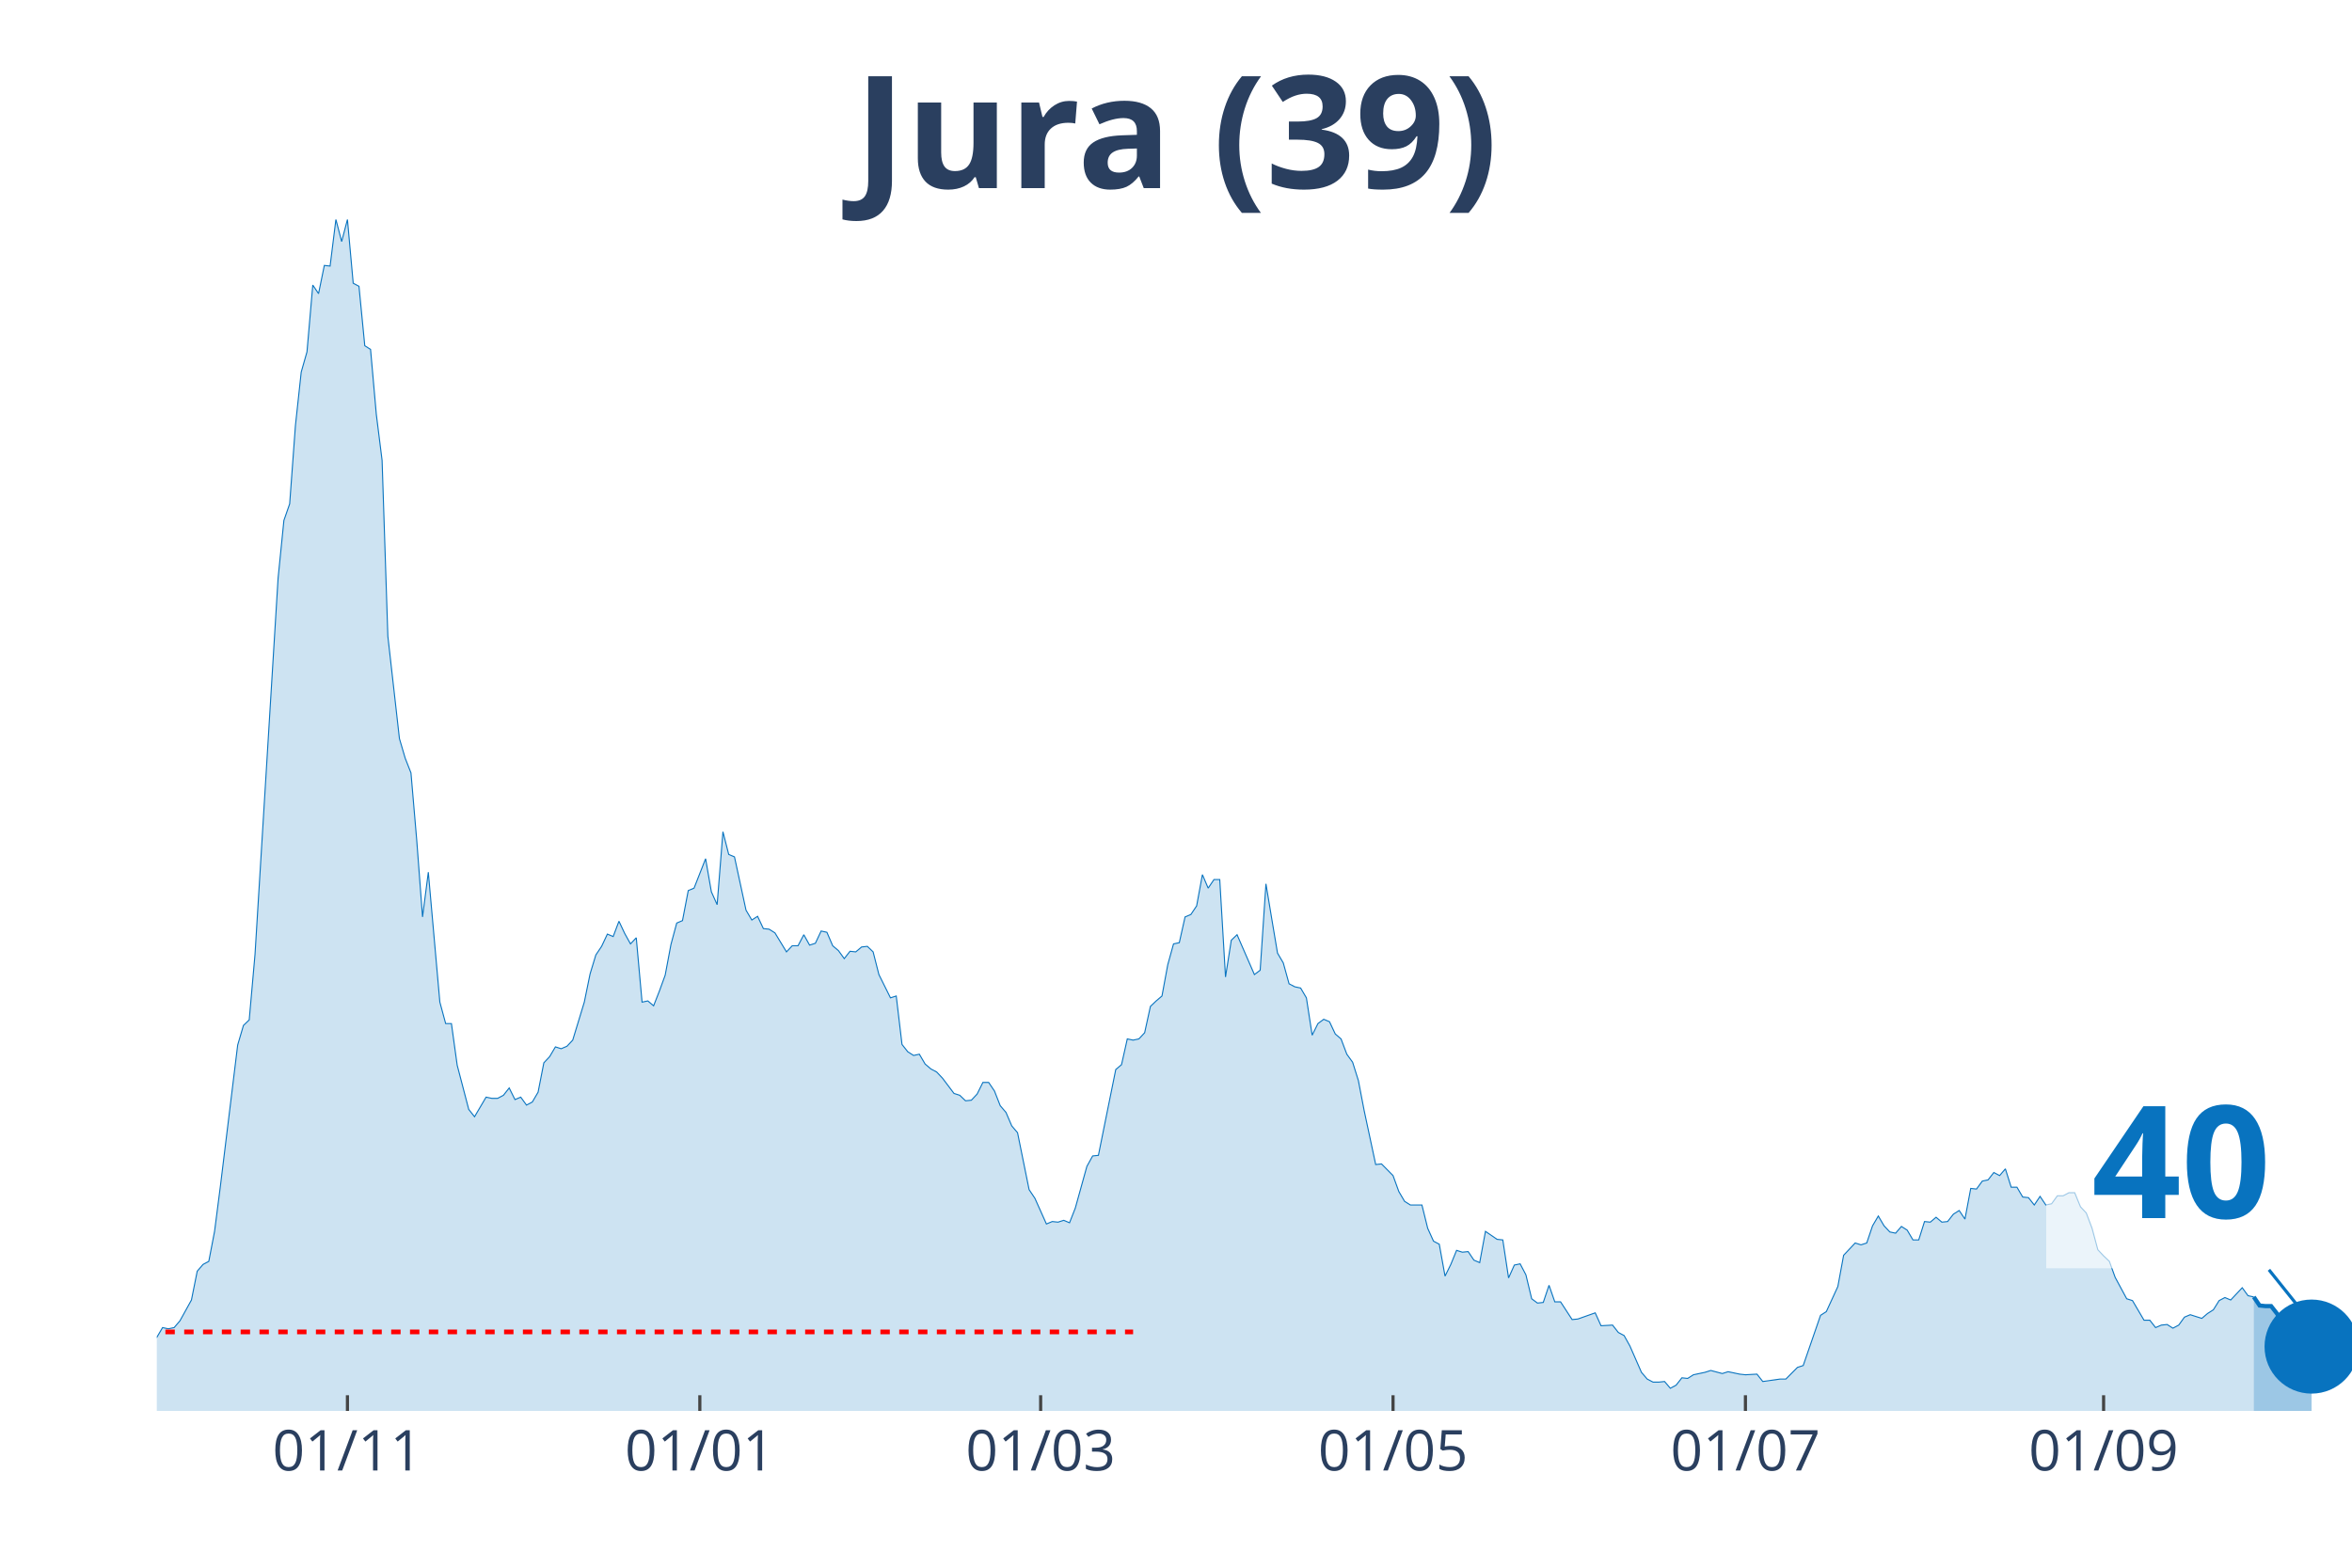
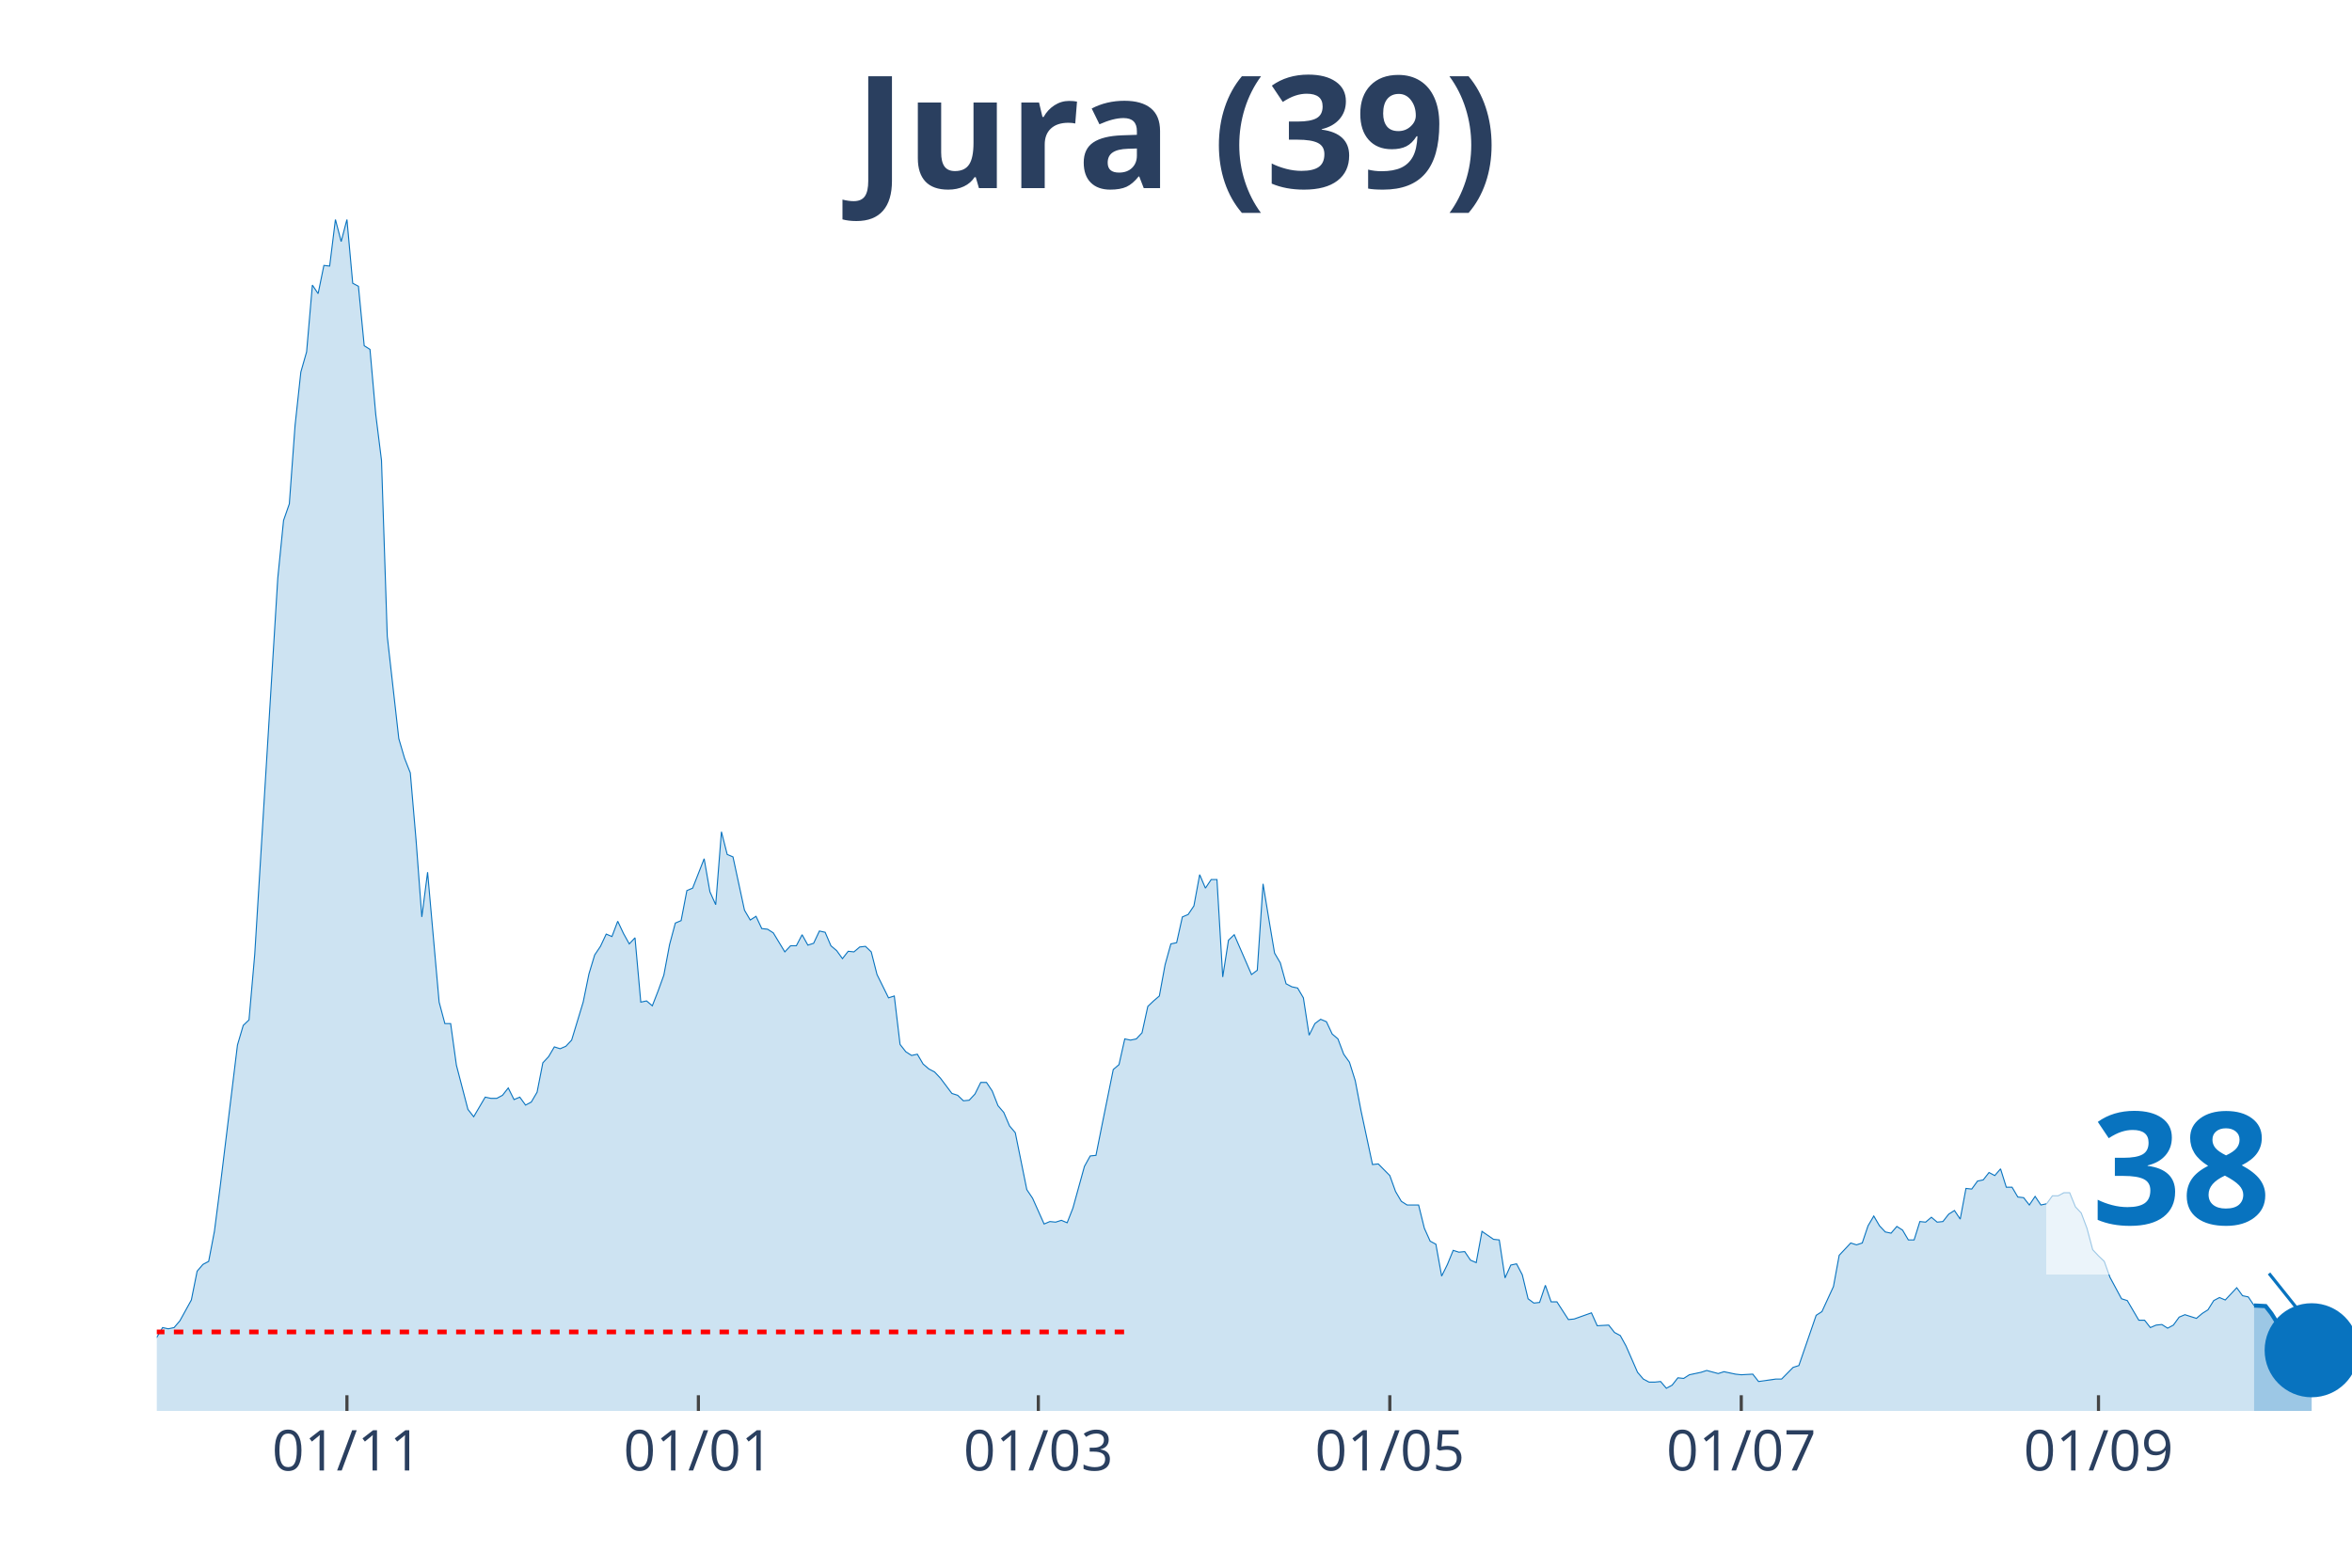
<svg xmlns="http://www.w3.org/2000/svg" class="main-svg" width="1125" height="750" style="" viewBox="0 0 750 500">
  <rect x="0" y="0" width="750" height="500" style="fill: rgb(0, 0, 0); fill-opacity: 0;" />
-   <defs id="defs-1b9683">
+   <defs id="defs-d29eb1">
    <g class="clips">
-       <clipPath id="clip1b9683xyplot" class="plotclip">
+       <clipPath id="clipd29eb1xyplot" class="plotclip">
        <rect width="700" height="380" />
      </clipPath>
-       <clipPath class="axesclip" id="clip1b9683x">
+       <clipPath class="axesclip" id="clipd29eb1x">
        <rect x="50" y="0" width="700" height="500" />
      </clipPath>
-       <clipPath class="axesclip" id="clip1b9683y">
+       <clipPath class="axesclip" id="clipd29eb1y">
        <rect x="0" y="70" width="750" height="380" />
      </clipPath>
-       <clipPath class="axesclip" id="clip1b9683xy">
+       <clipPath class="axesclip" id="clipd29eb1xy">
        <rect x="50" y="70" width="700" height="380" />
      </clipPath>
    </g>
    <g class="gradients" />
  </defs>
  <g class="bglayer">
    <rect class="bg" x="50" y="70" width="700" height="380" style="fill: rgb(0, 0, 0); fill-opacity: 0; stroke-width: 0;" />
  </g>
  <g class="layer-below">
    <g class="imagelayer" />
    <g class="shapelayer" />
  </g>
  <g class="cartesianlayer">
    <g class="subplot xy">
      <g class="layer-subplot">
        <g class="shapelayer" />
        <g class="imagelayer" />
      </g>
      <g class="gridlayer">
        <g class="x">
-           <path class="xgrid crisp" transform="translate(110.79,0)" d="M0,70v380" style="stroke: rgb(255, 255, 255); stroke-opacity: 1; stroke-width: 1px;" />
-           <path class="xgrid crisp" transform="translate(223.16,0)" d="M0,70v380" style="stroke: rgb(255, 255, 255); stroke-opacity: 1; stroke-width: 1px;" />
-           <path class="xgrid crisp" transform="translate(331.84,0)" d="M0,70v380" style="stroke: rgb(255, 255, 255); stroke-opacity: 1; stroke-width: 1px;" />
-           <path class="xgrid crisp" transform="translate(444.21,0)" d="M0,70v380" style="stroke: rgb(255, 255, 255); stroke-opacity: 1; stroke-width: 1px;" />
-           <path class="xgrid crisp" transform="translate(556.58,0)" d="M0,70v380" style="stroke: rgb(255, 255, 255); stroke-opacity: 1; stroke-width: 1px;" />
-           <path class="xgrid crisp" transform="translate(670.79,0)" d="M0,70v380" style="stroke: rgb(255, 255, 255); stroke-opacity: 1; stroke-width: 1px;" />
+           <path class="xgrid crisp" transform="translate(110.63,0)" d="M0,70v380" style="stroke: rgb(255, 255, 255); stroke-opacity: 1; stroke-width: 1px;" />
+           <path class="xgrid crisp" transform="translate(222.7,0)" d="M0,70v380" style="stroke: rgb(255, 255, 255); stroke-opacity: 1; stroke-width: 1px;" />
+           <path class="xgrid crisp" transform="translate(331.1,0)" d="M0,70v380" style="stroke: rgb(255, 255, 255); stroke-opacity: 1; stroke-width: 1px;" />
+           <path class="xgrid crisp" transform="translate(443.18,0)" d="M0,70v380" style="stroke: rgb(255, 255, 255); stroke-opacity: 1; stroke-width: 1px;" />
+           <path class="xgrid crisp" transform="translate(555.25,0)" d="M0,70v380" style="stroke: rgb(255, 255, 255); stroke-opacity: 1; stroke-width: 1px;" />
+           <path class="xgrid crisp" transform="translate(669.16,0)" d="M0,70v380" style="stroke: rgb(255, 255, 255); stroke-opacity: 1; stroke-width: 1px;" />
        </g>
        <g class="y" />
      </g>
      <g class="zerolinelayer" />
      <path class="xlines-below" />
      <path class="ylines-below" />
      <g class="overlines-below" />
      <g class="xaxislayer-below" />
      <g class="yaxislayer-below" />
      <g class="overaxes-below" />
-       <g class="plot" transform="translate(50, 70)" clip-path="url('#clip1b9683xyplot')">
+       <g class="plot" transform="translate(50, 70)" clip-path="url('#clipd29eb1xyplot')">
        <g class="scatterlayer mlayer">
-           <g class="trace scatter tracee41cae" style="stroke-miterlimit: 2;">
+           <g class="trace scatter trace42440b" style="stroke-miterlimit: 2;">
            <g class="fills">
              <g>
-                 <path class="js-fill" d="M668.68,380L-250.53,380L-250.53,378.44L-233.95,378.05L-232.11,379.41L-151.05,378.05L-149.21,377.46L-138.16,376.68L-136.32,376.68L-127.11,376.09L-125.26,376.68L-114.21,378.63L-112.37,378.83L-105,378.83L-103.16,377.65L-90.26,376.48L-88.42,376.87L-71.84,373.35L-70,373.74L-60.79,370.81L-58.95,370.81L-57.11,368.27L-55.26,368.27L-53.42,369.05L-51.58,368.08L-44.21,368.27L-42.37,367.69L-40.53,367.1L-38.68,367.88L-35,365.34L-33.16,363.78L-31.32,364.95L-29.47,363.38L-27.63,361.82L-25.79,361.63L-22.11,364.95L-20.26,363.38L-18.42,360.26L-16.58,359.87L-12.89,356.93L-11.05,355.37L-9.21,355.17L-7.37,355.96L-1.84,358.5L0,356.54L1.84,353.42L3.68,353.81L5.53,353.42L7.37,351.27L11.05,344.62L12.89,335.43L14.74,333.28L16.58,332.3L18.42,322.73L20.26,308.46L25.79,263.3L27.63,257.05L29.47,255.29L31.32,234.37L38.68,114.35L40.53,95.98L42.37,90.7L44.21,65.68L46.05,48.67L47.89,42.22L49.74,20.92L51.58,23.65L53.42,14.66L55.26,14.86L57.11,0L58.95,7.04L60.79,0L62.63,20.33L64.47,21.31L66.32,40.27L68.16,41.44L70,62.16L71.84,76.82L73.68,132.92L77.37,165.57L79.21,171.82L81.05,176.51L82.89,198.01L84.74,222.45L86.58,208.18L90.26,249.62L92.11,256.46L93.95,256.46L95.79,269.75L99.47,283.83L101.32,286.17L105,279.92L106.84,280.31L108.68,280.31L110.53,279.33L112.37,276.99L114.21,280.7L116.05,279.92L117.89,282.46L119.74,281.48L121.58,278.35L123.42,268.97L125.26,267.02L127.11,263.89L128.95,264.48L130.79,263.69L132.63,261.74L136.32,249.62L138.16,240.63L140,234.57L141.84,231.83L143.68,227.92L145.53,228.7L147.37,223.82L149.21,227.73L151.05,231.05L152.89,229.09L154.74,249.62L156.58,249.23L158.42,250.79L160.26,246.1L162.11,241.02L163.95,231.24L165.79,224.4L167.63,223.62L169.47,214.04L171.32,213.26L175,203.88L176.84,214.43L178.68,218.54L180.53,195.28L182.37,202.51L184.21,203.29L187.89,220.3L189.74,223.43L191.58,222.25L193.42,226.16L195.26,226.36L197.11,227.53L200.79,233.59L202.63,231.64L204.47,231.64L206.32,228.12L208.16,231.44L210,230.85L211.84,226.94L213.68,227.34L215.53,231.64L217.37,233.2L219.21,235.74L221.05,233.4L222.89,233.59L224.74,232.03L226.58,231.83L228.42,233.59L230.26,240.82L232.11,244.54L233.95,248.25L235.79,247.66L237.63,263.11L239.47,265.45L241.32,266.63L243.16,266.23L245,269.36L246.84,270.93L248.68,271.9L250.53,273.86L254.21,278.74L256.05,279.33L257.89,281.09L259.74,280.9L261.58,278.94L263.42,275.23L265.26,275.23L267.11,277.96L268.95,282.65L270.79,284.8L272.63,289.1L274.47,291.26L278.16,309.43L280,312.17L283.68,320.38L285.53,319.6L287.37,319.79L289.21,319.21L291.05,319.99L292.89,315.3L296.58,302.01L298.42,298.68L300.26,298.49L302.11,289.3L305.79,271.12L307.63,269.56L309.47,261.35L311.32,261.74L313.16,261.35L315,259.39L316.84,250.99L318.68,249.23L320.53,247.66L322.37,237.7L324.21,231.05L326.05,230.66L327.89,222.45L329.74,221.67L331.58,218.93L333.42,208.96L335.26,213.26L337.11,210.52L338.95,210.52L340.79,241.6L342.63,229.88L344.47,228.12L350,240.82L351.84,239.45L353.68,211.89L355.53,223.03L357.37,233.98L359.21,237.11L361.05,243.76L362.89,244.73L364.74,245.12L366.58,248.25L368.42,260.17L370.26,256.46L372.11,255.09L373.95,255.87L375.79,259.78L377.63,261.35L379.47,266.23L381.32,268.78L383.16,274.64L385,284.22L388.68,301.42L390.53,301.22L394.21,304.94L396.05,310.02L397.89,313.15L399.74,314.32L403.42,314.32L405.26,321.75L407.11,325.85L408.95,326.83L410.79,337L412.63,333.28L414.47,328.79L416.32,329.37L418.16,329.18L420,331.91L421.84,332.7L423.68,322.73L427.37,325.27L429.21,325.46L431.05,337.58L432.89,333.48L434.74,333.09L436.58,336.6L438.42,344.23L440.26,345.6L442.11,345.4L443.95,339.93L445.79,345.21L447.63,345.21L451.32,350.87L453.16,350.68L458.68,348.72L460.53,352.83L464.21,352.63L466.05,354.98L467.89,355.96L469.74,359.28L473.42,367.69L475.26,369.84L477.11,370.81L478.95,370.81L480.79,370.62L482.63,372.77L484.47,371.79L486.32,369.44L488.16,369.64L490,368.47L493.68,367.69L495.53,367.1L499.21,368.08L501.05,367.49L504.74,368.27L506.58,368.47L510.26,368.27L512.11,370.62L517.63,369.84L519.47,369.84L523.16,366.12L525,365.53L530.53,349.51L532.37,348.33L536.05,340.32L537.89,330.35L541.58,326.44L543.42,327.03L545.26,326.44L547.11,320.97L548.95,317.84L550.79,320.97L552.63,322.92L554.47,323.31L556.32,321.16L558.16,322.34L560,325.46L561.84,325.46L563.68,319.6L565.53,319.79L567.37,318.23L569.21,319.79L571.05,319.6L572.89,317.25L574.74,316.08L576.58,318.82L578.42,309.04L580.26,309.24L582.11,306.7L583.95,306.31L585.79,303.96L587.63,304.94L589.47,302.79L591.32,308.65L593.16,308.65L595,311.78L596.84,311.98L598.68,314.32L600.53,311.58L602.37,314.32L604.21,313.93L606.05,311.39L607.89,311.39L609.74,310.41L611.58,310.41L613.42,314.91L615.26,316.86L617.11,321.75L618.95,328.59L620.79,330.55L622.63,332.3L624.47,337.39L628.16,344.23L630,344.81L633.68,351.07L635.53,351.07L637.37,353.42L639.21,352.63L641.05,352.44L642.89,353.61L644.74,352.63L646.58,350.09L648.42,349.31L650.26,349.9L652.11,350.48L653.95,348.92L655.79,347.75L657.63,344.81L659.47,343.84L661.32,344.62L665,340.71L666.84,343.25L668.68,343.64" style="fill: rgb(8, 115, 191); fill-opacity: 0.2; stroke-width: 0;" />
+                 <path class="js-fill" d="M668.77,380L-249.87,380L-249.87,378.44L-233.33,378.05L-231.5,379.41L-150.66,378.05L-148.82,377.46L-137.8,376.68L-135.96,376.68L-126.77,376.09L-124.93,376.68L-113.91,378.63L-112.07,378.83L-104.72,378.83L-102.89,377.65L-90.03,376.48L-88.19,376.87L-71.65,373.35L-69.82,373.74L-60.63,370.81L-58.79,370.81L-56.96,368.27L-55.12,368.27L-53.28,369.05L-51.44,368.08L-44.09,368.27L-42.26,367.69L-40.42,367.1L-38.58,367.88L-34.91,365.34L-33.07,363.78L-31.23,364.95L-29.4,363.38L-27.56,361.82L-25.72,361.63L-22.05,364.95L-20.21,363.38L-18.37,360.26L-16.54,359.87L-12.86,356.93L-11.02,355.37L-9.19,355.17L-7.35,355.96L-1.84,358.5L0,356.54L1.84,353.42L3.67,353.81L5.51,353.42L7.35,351.27L11.02,344.62L12.86,335.43L14.7,333.28L16.54,332.3L18.37,322.73L20.21,308.46L25.72,263.3L27.56,257.05L29.4,255.29L31.23,234.37L38.58,114.35L40.42,95.98L42.26,90.7L44.09,65.68L45.93,48.67L47.77,42.22L49.61,20.92L51.44,23.65L53.28,14.66L55.12,14.86L56.96,0L58.79,7.04L60.63,0L62.47,20.33L64.3,21.31L66.14,40.27L67.98,41.44L69.82,62.16L71.65,76.82L73.49,132.92L77.17,165.57L79,171.82L80.84,176.51L82.68,198.01L84.51,222.45L86.35,208.18L90.03,249.62L91.86,256.46L93.7,256.46L95.54,269.75L99.21,283.83L101.05,286.17L104.72,279.92L106.56,280.31L108.4,280.31L110.24,279.33L112.07,276.99L113.91,280.7L115.75,279.92L117.59,282.46L119.42,281.48L121.26,278.35L123.1,268.97L124.93,267.02L126.77,263.89L128.61,264.48L130.45,263.69L132.28,261.74L135.96,249.62L137.8,240.63L139.63,234.57L141.47,231.83L143.31,227.92L145.14,228.7L146.98,223.82L148.82,227.73L150.66,231.05L152.49,229.09L154.33,249.62L156.17,249.23L158.01,250.79L159.84,246.1L161.68,241.02L163.52,231.24L165.35,224.4L167.19,223.62L169.03,214.04L170.87,213.26L174.54,203.88L176.38,214.43L178.22,218.54L180.05,195.28L181.89,202.51L183.73,203.29L187.4,220.3L189.24,223.43L191.08,222.25L192.91,226.16L194.75,226.36L196.59,227.53L200.26,233.59L202.1,231.64L203.94,231.64L205.77,228.12L207.61,231.44L209.45,230.85L211.29,226.94L213.12,227.34L214.96,231.64L216.8,233.2L218.64,235.74L220.47,233.4L222.31,233.59L224.15,232.03L225.98,231.83L227.82,233.59L229.66,240.82L231.5,244.54L233.33,248.25L235.17,247.66L237.01,263.11L238.85,265.45L240.68,266.63L242.52,266.23L244.36,269.36L246.19,270.93L248.03,271.9L249.87,273.86L253.54,278.74L255.38,279.33L257.22,281.09L259.06,280.9L260.89,278.94L262.73,275.23L264.57,275.23L266.4,277.96L268.24,282.65L270.08,284.8L271.92,289.1L273.75,291.26L277.43,309.43L279.27,312.17L282.94,320.38L284.78,319.6L286.61,319.79L288.45,319.21L290.29,319.99L292.13,315.3L295.8,302.01L297.64,298.68L299.48,298.49L301.31,289.3L304.99,271.12L306.82,269.56L308.66,261.35L310.5,261.74L312.34,261.35L314.17,259.39L316.01,250.99L317.85,249.23L319.69,247.66L321.52,237.7L323.36,231.05L325.2,230.66L327.03,222.45L328.87,221.67L330.71,218.93L332.55,208.96L334.38,213.26L336.22,210.52L338.06,210.52L339.9,241.6L341.73,229.88L343.57,228.12L349.08,240.82L350.92,239.45L352.76,211.89L354.59,223.03L356.43,233.98L358.27,237.11L360.1,243.76L361.94,244.73L363.78,245.12L365.62,248.25L367.45,260.17L369.29,256.46L371.13,255.09L372.97,255.87L374.8,259.78L376.64,261.35L378.48,266.23L380.31,268.78L382.15,274.64L383.99,284.22L387.66,301.42L389.5,301.22L393.18,304.94L395.01,310.02L396.85,313.15L398.69,314.32L402.36,314.32L404.2,321.75L406.04,325.85L407.87,326.83L409.71,337L411.55,333.28L413.39,328.79L415.22,329.37L417.06,329.18L418.9,331.91L420.73,332.7L422.57,322.73L426.25,325.27L428.08,325.46L429.92,337.58L431.76,333.48L433.6,333.09L435.43,336.6L437.27,344.23L439.11,345.6L440.94,345.4L442.78,339.93L444.62,345.21L446.46,345.21L450.13,350.87L451.97,350.68L457.48,348.72L459.32,352.83L462.99,352.63L464.83,354.98L466.67,355.96L468.5,359.28L472.18,367.69L474.02,369.84L475.85,370.81L477.69,370.81L479.53,370.62L481.36,372.77L483.2,371.79L485.04,369.44L486.88,369.64L488.71,368.47L492.39,367.69L494.23,367.1L497.9,368.08L499.74,367.49L503.41,368.27L505.25,368.47L508.92,368.27L510.76,370.62L516.27,369.84L518.11,369.84L521.78,366.12L523.62,365.53L529.13,349.51L530.97,348.33L534.65,340.32L536.48,330.35L540.16,326.44L541.99,327.03L543.83,326.44L545.67,320.97L547.51,317.84L549.34,320.97L551.18,322.92L553.02,323.31L554.86,321.16L556.69,322.34L558.53,325.46L560.37,325.46L562.2,319.6L564.04,319.79L565.88,318.23L567.72,319.79L569.55,319.6L571.39,317.25L573.23,316.08L575.07,318.82L576.9,309.04L578.74,309.24L580.58,306.7L582.41,306.31L584.25,303.96L586.09,304.94L587.93,302.79L589.76,308.65L591.6,308.65L593.44,311.78L595.28,311.98L597.11,314.32L598.95,311.58L600.79,314.32L602.62,313.93L604.46,311.39L606.3,311.39L608.14,310.41L609.97,310.41L611.81,314.91L613.65,316.86L615.49,321.75L617.32,328.59L619.16,330.55L621,332.3L622.83,337.39L626.51,344.23L628.35,344.81L632.02,351.07L633.86,351.07L635.7,353.42L637.53,352.63L639.37,352.44L641.21,353.61L643.04,352.63L644.88,350.09L646.72,349.31L648.56,349.9L650.39,350.48L652.23,348.92L654.07,347.75L655.91,344.81L657.74,343.84L659.58,344.62L663.25,340.71L665.09,343.25L666.93,343.64L668.77,346.38" style="fill: rgb(8, 115, 191); fill-opacity: 0.2; stroke-width: 0;" />
              </g>
            </g>
            <g class="errorbars" />
            <g class="lines">
-               <path class="js-line" d="M-250.53,378.44L-233.95,378.05L-232.11,379.41L-151.05,378.05L-149.21,377.46L-138.16,376.68L-136.32,376.68L-127.11,376.09L-125.26,376.68L-114.21,378.63L-112.37,378.83L-105,378.83L-103.16,377.65L-90.26,376.48L-88.42,376.87L-71.84,373.35L-70,373.74L-60.79,370.81L-58.95,370.81L-57.11,368.27L-55.26,368.27L-53.42,369.05L-51.58,368.08L-44.21,368.27L-42.37,367.69L-40.53,367.1L-38.68,367.88L-35,365.34L-33.16,363.78L-31.32,364.95L-29.47,363.38L-27.63,361.82L-25.79,361.63L-22.11,364.95L-20.26,363.38L-18.42,360.26L-16.58,359.87L-12.89,356.93L-11.05,355.37L-9.21,355.17L-7.37,355.96L-1.84,358.5L0,356.54L1.84,353.42L3.68,353.81L5.53,353.42L7.37,351.27L11.05,344.62L12.89,335.43L14.74,333.28L16.58,332.3L18.42,322.73L20.26,308.46L25.79,263.3L27.63,257.05L29.47,255.29L31.32,234.37L38.68,114.35L40.53,95.98L42.37,90.7L44.21,65.68L46.05,48.67L47.89,42.22L49.74,20.92L51.58,23.65L53.42,14.66L55.26,14.86L57.11,0L58.95,7.04L60.79,0L62.63,20.33L64.47,21.31L66.32,40.27L68.16,41.44L70,62.16L71.84,76.82L73.68,132.92L77.37,165.57L79.21,171.82L81.05,176.51L82.89,198.01L84.74,222.45L86.58,208.18L90.26,249.62L92.11,256.46L93.95,256.46L95.79,269.75L99.47,283.83L101.32,286.17L105,279.92L106.84,280.31L108.68,280.31L110.53,279.33L112.37,276.99L114.21,280.7L116.05,279.92L117.89,282.46L119.74,281.48L121.58,278.35L123.42,268.97L125.26,267.02L127.11,263.89L128.95,264.48L130.79,263.69L132.63,261.74L136.32,249.62L138.16,240.63L140,234.57L141.84,231.83L143.68,227.92L145.53,228.7L147.37,223.82L149.21,227.73L151.05,231.05L152.89,229.09L154.74,249.62L156.58,249.23L158.42,250.79L160.26,246.1L162.11,241.02L163.95,231.24L165.79,224.4L167.63,223.62L169.47,214.04L171.32,213.26L175,203.88L176.84,214.43L178.68,218.54L180.53,195.28L182.37,202.51L184.21,203.29L187.89,220.3L189.74,223.43L191.58,222.25L193.42,226.16L195.26,226.36L197.11,227.53L200.79,233.59L202.63,231.64L204.47,231.64L206.32,228.12L208.16,231.44L210,230.85L211.84,226.94L213.68,227.34L215.53,231.64L217.37,233.2L219.21,235.74L221.05,233.4L222.89,233.59L224.74,232.03L226.58,231.83L228.42,233.59L230.26,240.82L232.11,244.54L233.95,248.25L235.79,247.66L237.63,263.11L239.47,265.45L241.32,266.63L243.16,266.23L245,269.36L246.84,270.93L248.68,271.9L250.53,273.86L254.21,278.74L256.05,279.33L257.89,281.09L259.74,280.9L261.58,278.94L263.42,275.23L265.26,275.23L267.11,277.96L268.95,282.65L270.79,284.8L272.63,289.1L274.47,291.26L278.16,309.43L280,312.17L283.68,320.38L285.53,319.6L287.37,319.79L289.21,319.21L291.05,319.99L292.89,315.3L296.58,302.01L298.42,298.68L300.26,298.49L302.11,289.3L305.79,271.12L307.63,269.56L309.47,261.35L311.32,261.74L313.16,261.35L315,259.39L316.84,250.99L318.68,249.23L320.53,247.66L322.37,237.7L324.21,231.05L326.05,230.66L327.89,222.45L329.74,221.67L331.58,218.93L333.42,208.96L335.26,213.26L337.11,210.52L338.95,210.52L340.79,241.6L342.63,229.88L344.47,228.12L350,240.82L351.84,239.45L353.68,211.89L355.53,223.03L357.37,233.98L359.21,237.11L361.05,243.76L362.89,244.73L364.74,245.12L366.58,248.25L368.42,260.17L370.26,256.46L372.11,255.09L373.95,255.87L375.79,259.78L377.63,261.35L379.47,266.23L381.32,268.78L383.16,274.64L385,284.22L388.68,301.42L390.53,301.22L394.21,304.94L396.05,310.02L397.89,313.15L399.74,314.32L403.42,314.32L405.26,321.75L407.11,325.85L408.95,326.83L410.79,337L412.63,333.28L414.47,328.79L416.32,329.37L418.16,329.18L420,331.91L421.84,332.7L423.68,322.73L427.37,325.27L429.21,325.46L431.05,337.58L432.89,333.48L434.74,333.09L436.58,336.6L438.42,344.23L440.26,345.6L442.11,345.4L443.95,339.93L445.79,345.21L447.63,345.21L451.32,350.87L453.16,350.68L458.68,348.72L460.53,352.83L464.21,352.63L466.05,354.98L467.89,355.96L469.74,359.28L473.42,367.69L475.26,369.84L477.11,370.81L478.95,370.81L480.79,370.62L482.63,372.77L484.47,371.79L486.32,369.44L488.16,369.64L490,368.47L493.68,367.69L495.53,367.1L499.21,368.08L501.05,367.49L504.74,368.27L506.58,368.47L510.26,368.27L512.11,370.62L517.63,369.84L519.47,369.84L523.16,366.12L525,365.53L530.53,349.51L532.37,348.33L536.05,340.32L537.89,330.35L541.58,326.44L543.42,327.03L545.26,326.44L547.11,320.97L548.95,317.84L550.79,320.97L552.63,322.92L554.47,323.31L556.32,321.16L558.16,322.34L560,325.46L561.84,325.46L563.68,319.6L565.53,319.79L567.37,318.23L569.21,319.79L571.05,319.6L572.89,317.25L574.74,316.08L576.58,318.82L578.42,309.04L580.26,309.24L582.11,306.7L583.95,306.31L585.79,303.96L587.63,304.94L589.47,302.79L591.32,308.65L593.16,308.65L595,311.78L596.84,311.98L598.68,314.32L600.53,311.58L602.37,314.32L604.21,313.93L606.05,311.39L607.89,311.39L609.74,310.41L611.58,310.41L613.42,314.91L615.26,316.86L617.11,321.75L618.95,328.59L620.79,330.55L622.63,332.3L624.47,337.39L628.16,344.23L630,344.81L633.68,351.07L635.53,351.07L637.37,353.42L639.21,352.63L641.05,352.44L642.89,353.61L644.74,352.63L646.58,350.09L648.42,349.31L650.26,349.9L652.11,350.48L653.95,348.92L655.79,347.75L657.63,344.81L659.47,343.84L661.32,344.62L665,340.71L666.84,343.25L668.68,343.64" style="vector-effect: non-scaling-stroke; fill: none; stroke: rgb(8, 115, 191); stroke-opacity: 1; stroke-width: 0.5px; opacity: 1;" />
+               <path class="js-line" d="M-249.87,378.44L-233.33,378.05L-231.5,379.41L-150.66,378.05L-148.82,377.46L-137.8,376.68L-135.96,376.68L-126.77,376.09L-124.93,376.68L-113.91,378.63L-112.07,378.83L-104.72,378.83L-102.89,377.65L-90.03,376.48L-88.19,376.87L-71.65,373.35L-69.82,373.74L-60.63,370.81L-58.79,370.81L-56.96,368.27L-55.12,368.27L-53.28,369.05L-51.44,368.08L-44.09,368.27L-42.26,367.69L-40.42,367.1L-38.58,367.88L-34.91,365.34L-33.07,363.78L-31.23,364.95L-29.4,363.38L-27.56,361.82L-25.72,361.63L-22.05,364.95L-20.21,363.38L-18.37,360.26L-16.54,359.87L-12.86,356.93L-11.02,355.37L-9.19,355.17L-7.35,355.96L-1.84,358.5L0,356.54L1.84,353.42L3.67,353.81L5.51,353.42L7.35,351.27L11.02,344.62L12.86,335.43L14.7,333.28L16.54,332.3L18.37,322.73L20.21,308.46L25.72,263.3L27.56,257.05L29.4,255.29L31.23,234.37L38.58,114.35L40.42,95.98L42.26,90.7L44.09,65.68L45.93,48.67L47.77,42.22L49.61,20.92L51.44,23.65L53.28,14.66L55.12,14.86L56.96,0L58.79,7.04L60.63,0L62.47,20.33L64.3,21.31L66.14,40.27L67.98,41.44L69.82,62.16L71.65,76.82L73.49,132.92L77.17,165.57L79,171.82L80.84,176.51L82.68,198.01L84.51,222.45L86.35,208.18L90.03,249.62L91.86,256.46L93.7,256.46L95.54,269.75L99.21,283.83L101.05,286.17L104.72,279.92L106.56,280.31L108.4,280.31L110.24,279.33L112.07,276.99L113.91,280.7L115.75,279.92L117.59,282.46L119.42,281.48L121.26,278.35L123.1,268.97L124.93,267.02L126.77,263.89L128.61,264.48L130.45,263.69L132.28,261.74L135.96,249.62L137.8,240.63L139.63,234.57L141.47,231.83L143.31,227.92L145.14,228.7L146.98,223.82L148.82,227.73L150.66,231.05L152.49,229.09L154.33,249.62L156.17,249.23L158.01,250.79L159.84,246.1L161.68,241.02L163.52,231.24L165.35,224.4L167.19,223.62L169.03,214.04L170.87,213.26L174.54,203.88L176.38,214.43L178.22,218.54L180.05,195.28L181.89,202.51L183.73,203.29L187.4,220.3L189.24,223.43L191.08,222.25L192.91,226.16L194.75,226.36L196.59,227.53L200.26,233.59L202.1,231.64L203.94,231.64L205.77,228.12L207.61,231.44L209.45,230.85L211.29,226.94L213.12,227.34L214.96,231.64L216.8,233.2L218.64,235.74L220.47,233.4L222.31,233.59L224.15,232.03L225.98,231.83L227.82,233.59L229.66,240.82L231.5,244.54L233.33,248.25L235.17,247.66L237.01,263.11L238.85,265.45L240.68,266.63L242.52,266.23L244.36,269.36L246.19,270.93L248.03,271.9L249.87,273.86L253.54,278.74L255.38,279.33L257.22,281.09L259.06,280.9L260.89,278.94L262.73,275.23L264.57,275.23L266.4,277.96L268.24,282.65L270.08,284.8L271.92,289.1L273.75,291.26L277.43,309.43L279.27,312.17L282.94,320.38L284.78,319.6L286.61,319.79L288.45,319.21L290.29,319.99L292.13,315.3L295.8,302.01L297.64,298.68L299.48,298.49L301.31,289.3L304.99,271.12L306.82,269.56L308.66,261.35L310.5,261.74L312.34,261.35L314.17,259.39L316.01,250.99L317.85,249.23L319.69,247.66L321.52,237.7L323.36,231.05L325.2,230.66L327.03,222.45L328.87,221.67L330.71,218.93L332.55,208.96L334.38,213.26L336.22,210.52L338.06,210.52L339.9,241.6L341.73,229.88L343.57,228.12L349.08,240.82L350.92,239.45L352.76,211.89L354.59,223.03L356.43,233.98L358.27,237.11L360.1,243.76L361.94,244.73L363.78,245.12L365.62,248.25L367.45,260.17L369.29,256.46L371.13,255.09L372.97,255.87L374.8,259.78L376.64,261.35L378.48,266.23L380.31,268.78L382.15,274.64L383.99,284.22L387.66,301.42L389.5,301.22L393.18,304.94L395.01,310.02L396.85,313.15L398.69,314.32L402.36,314.32L404.2,321.75L406.04,325.85L407.87,326.83L409.71,337L411.55,333.28L413.39,328.79L415.22,329.37L417.06,329.18L418.9,331.91L420.73,332.7L422.57,322.73L426.25,325.27L428.08,325.46L429.92,337.58L431.76,333.48L433.6,333.09L435.43,336.6L437.27,344.23L439.11,345.6L440.94,345.4L442.78,339.93L444.62,345.21L446.46,345.21L450.13,350.87L451.97,350.68L457.48,348.72L459.32,352.83L462.99,352.63L464.83,354.98L466.67,355.96L468.5,359.28L472.18,367.69L474.02,369.84L475.85,370.81L477.69,370.81L479.53,370.62L481.36,372.77L483.2,371.79L485.04,369.44L486.88,369.64L488.71,368.47L492.39,367.69L494.23,367.1L497.9,368.08L499.74,367.49L503.41,368.27L505.25,368.47L508.92,368.27L510.76,370.62L516.27,369.84L518.11,369.84L521.78,366.12L523.62,365.53L529.13,349.51L530.97,348.33L534.65,340.32L536.48,330.35L540.16,326.44L541.99,327.03L543.83,326.44L545.67,320.97L547.51,317.84L549.34,320.97L551.18,322.92L553.02,323.31L554.86,321.16L556.69,322.34L558.53,325.46L560.37,325.46L562.2,319.6L564.04,319.79L565.88,318.23L567.72,319.79L569.55,319.6L571.39,317.25L573.23,316.08L575.07,318.82L576.9,309.04L578.74,309.24L580.58,306.7L582.41,306.31L584.25,303.96L586.09,304.94L587.93,302.79L589.76,308.65L591.6,308.65L593.44,311.78L595.28,311.98L597.11,314.32L598.95,311.58L600.79,314.32L602.62,313.93L604.46,311.39L606.3,311.39L608.14,310.41L609.97,310.41L611.81,314.91L613.65,316.86L615.49,321.75L617.32,328.59L619.16,330.55L621,332.3L622.83,337.39L626.51,344.23L628.35,344.81L632.02,351.07L633.86,351.07L635.7,353.42L637.53,352.63L639.37,352.44L641.21,353.61L643.04,352.63L644.88,350.09L646.72,349.31L648.56,349.9L650.39,350.48L652.23,348.92L654.07,347.75L655.91,344.81L657.74,343.84L659.58,344.62L663.25,340.71L665.09,343.25L666.93,343.64L668.77,346.38" style="vector-effect: non-scaling-stroke; fill: none; stroke: rgb(8, 115, 191); stroke-opacity: 1; stroke-width: 0.5px; opacity: 1;" />
            </g>
            <g class="points" />
            <g class="text" />
          </g>
-           <g class="trace scatter traced14c7c" style="stroke-miterlimit: 2;">
+           <g class="trace scatter trace9886dc" style="stroke-miterlimit: 2;">
            <g class="fills">
              <g>
-                 <path class="js-fill" d="M687.11,380L668.68,380L668.68,343.64L670.53,346.38L672.37,346.57L674.21,346.57L676.05,348.92L677.89,351.85L679.74,352.24L685.26,359.28L687.11,359.48" style="fill: rgb(8, 115, 191); fill-opacity: 0.4; stroke-width: 0;" />
+                 <path class="js-fill" d="M687.14,380L668.77,380L668.77,346.38L672.44,346.57L674.28,348.92L676.12,351.85L677.95,352.24L683.46,359.28L685.3,359.48L687.14,360.65" style="fill: rgb(8, 115, 191); fill-opacity: 0.4; stroke-width: 0;" />
              </g>
            </g>
            <g class="errorbars" />
            <g class="lines">
-               <path class="js-line" d="M668.68,343.64L670.53,346.38L672.37,346.57L674.21,346.57L676.05,348.92L677.89,351.85L679.74,352.24L685.26,359.28L687.11,359.48" style="vector-effect: non-scaling-stroke; fill: none; stroke: rgb(8, 115, 191); stroke-opacity: 1; stroke-width: 2px; opacity: 1;" />
+               <path class="js-line" d="M668.77,346.38L672.44,346.57L674.28,348.92L676.12,351.85L677.95,352.24L683.46,359.28L685.3,359.48L687.14,360.65" style="vector-effect: non-scaling-stroke; fill: none; stroke: rgb(8, 115, 191); stroke-opacity: 1; stroke-width: 2px; opacity: 1;" />
            </g>
            <g class="points" />
            <g class="text" />
          </g>
-           <g class="trace scatter traceb59162" style="stroke-miterlimit: 2; opacity: 1;">
+           <g class="trace scatter trace8dcbc6" style="stroke-miterlimit: 2; opacity: 1;">
            <g class="fills" />
            <g class="errorbars" />
            <g class="lines" />
            <g class="points">
-               <path class="point" transform="translate(687.11,359.48)" d="M15,0A15,15 0 1,1 0,-15A15,15 0 0,1 15,0Z" style="opacity: 1; stroke-width: 0px; fill: rgb(8, 115, 191); fill-opacity: 1;" />
+               <path class="point" transform="translate(687.14,360.65)" d="M15,0A15,15 0 1,1 0,-15A15,15 0 0,1 15,0Z" style="opacity: 1; stroke-width: 0px; fill: rgb(8, 115, 191); fill-opacity: 1;" />
            </g>
            <g class="text" />
          </g>
        </g>
      </g>
      <g class="overplot" />
      <path class="xlines-above crisp" style="fill: none; stroke-width: 1px; stroke: rgb(0, 0, 0); stroke-opacity: 0;" d="" />
      <path class="ylines-above crisp" style="fill: none;" d="M0,0" />
      <g class="overlines-above" />
      <g class="xaxislayer-above">
-         <path class="xtick ticks crisp" d="M0,450v-5" transform="translate(110.79,0)" style="stroke: rgb(68, 68, 68); stroke-opacity: 1; stroke-width: 1px;" />
-         <path class="xtick ticks crisp" d="M0,450v-5" transform="translate(223.16,0)" style="stroke: rgb(68, 68, 68); stroke-opacity: 1; stroke-width: 1px;" />
-         <path class="xtick ticks crisp" d="M0,450v-5" transform="translate(331.84,0)" style="stroke: rgb(68, 68, 68); stroke-opacity: 1; stroke-width: 1px;" />
-         <path class="xtick ticks crisp" d="M0,450v-5" transform="translate(444.21,0)" style="stroke: rgb(68, 68, 68); stroke-opacity: 1; stroke-width: 1px;" />
-         <path class="xtick ticks crisp" d="M0,450v-5" transform="translate(556.58,0)" style="stroke: rgb(68, 68, 68); stroke-opacity: 1; stroke-width: 1px;" />
-         <path class="xtick ticks crisp" d="M0,450v-5" transform="translate(670.79,0)" style="stroke: rgb(68, 68, 68); stroke-opacity: 1; stroke-width: 1px;" />
+         <path class="xtick ticks crisp" d="M0,450v-5" transform="translate(110.63,0)" style="stroke: rgb(68, 68, 68); stroke-opacity: 1; stroke-width: 1px;" />
+         <path class="xtick ticks crisp" d="M0,450v-5" transform="translate(222.7,0)" style="stroke: rgb(68, 68, 68); stroke-opacity: 1; stroke-width: 1px;" />
+         <path class="xtick ticks crisp" d="M0,450v-5" transform="translate(331.1,0)" style="stroke: rgb(68, 68, 68); stroke-opacity: 1; stroke-width: 1px;" />
+         <path class="xtick ticks crisp" d="M0,450v-5" transform="translate(443.18,0)" style="stroke: rgb(68, 68, 68); stroke-opacity: 1; stroke-width: 1px;" />
+         <path class="xtick ticks crisp" d="M0,450v-5" transform="translate(555.25,0)" style="stroke: rgb(68, 68, 68); stroke-opacity: 1; stroke-width: 1px;" />
+         <path class="xtick ticks crisp" d="M0,450v-5" transform="translate(669.16,0)" style="stroke: rgb(68, 68, 68); stroke-opacity: 1; stroke-width: 1px;" />
        <g class="xtick">
-           <text text-anchor="middle" x="0" y="469" transform="translate(110.79,0)" style="font-family: 'Open Sans', verdana, arial, sans-serif; font-size: 18px; fill: rgb(42, 63, 95); fill-opacity: 1; white-space: pre;">01/11</text>
+           <text text-anchor="middle" x="0" y="469" transform="translate(110.63,0)" style="font-family: 'Open Sans', verdana, arial, sans-serif; font-size: 18px; fill: rgb(42, 63, 95); fill-opacity: 1; white-space: pre;">01/11</text>
        </g>
        <g class="xtick">
-           <text text-anchor="middle" x="0" y="469" transform="translate(223.16,0)" style="font-family: 'Open Sans', verdana, arial, sans-serif; font-size: 18px; fill: rgb(42, 63, 95); fill-opacity: 1; white-space: pre;">01/01</text>
+           <text text-anchor="middle" x="0" y="469" transform="translate(222.7,0)" style="font-family: 'Open Sans', verdana, arial, sans-serif; font-size: 18px; fill: rgb(42, 63, 95); fill-opacity: 1; white-space: pre;">01/01</text>
        </g>
        <g class="xtick">
-           <text text-anchor="middle" x="0" y="469" transform="translate(331.84,0)" style="font-family: 'Open Sans', verdana, arial, sans-serif; font-size: 18px; fill: rgb(42, 63, 95); fill-opacity: 1; white-space: pre;">01/03</text>
+           <text text-anchor="middle" x="0" y="469" transform="translate(331.1,0)" style="font-family: 'Open Sans', verdana, arial, sans-serif; font-size: 18px; fill: rgb(42, 63, 95); fill-opacity: 1; white-space: pre;">01/03</text>
        </g>
        <g class="xtick">
-           <text text-anchor="middle" x="0" y="469" transform="translate(444.21,0)" style="font-family: 'Open Sans', verdana, arial, sans-serif; font-size: 18px; fill: rgb(42, 63, 95); fill-opacity: 1; white-space: pre;">01/05</text>
+           <text text-anchor="middle" x="0" y="469" transform="translate(443.18,0)" style="font-family: 'Open Sans', verdana, arial, sans-serif; font-size: 18px; fill: rgb(42, 63, 95); fill-opacity: 1; white-space: pre;">01/05</text>
        </g>
        <g class="xtick">
-           <text text-anchor="middle" x="0" y="469" transform="translate(556.58,0)" style="font-family: 'Open Sans', verdana, arial, sans-serif; font-size: 18px; fill: rgb(42, 63, 95); fill-opacity: 1; white-space: pre;">01/07</text>
+           <text text-anchor="middle" x="0" y="469" transform="translate(555.25,0)" style="font-family: 'Open Sans', verdana, arial, sans-serif; font-size: 18px; fill: rgb(42, 63, 95); fill-opacity: 1; white-space: pre;">01/07</text>
        </g>
        <g class="xtick">
-           <text text-anchor="middle" x="0" y="469" transform="translate(670.79,0)" style="font-family: 'Open Sans', verdana, arial, sans-serif; font-size: 18px; fill: rgb(42, 63, 95); fill-opacity: 1; white-space: pre;">01/09</text>
+           <text text-anchor="middle" x="0" y="469" transform="translate(669.16,0)" style="font-family: 'Open Sans', verdana, arial, sans-serif; font-size: 18px; fill: rgb(42, 63, 95); fill-opacity: 1; white-space: pre;">01/09</text>
        </g>
      </g>
      <g class="yaxislayer-above" />
      <g class="overaxes-above" />
    </g>
  </g>
  <g class="polarlayer" />
  <g class="ternarylayer" />
  <g class="geolayer" />
  <g class="funnelarealayer" />
  <g class="pielayer" />
  <g class="treemaplayer" />
  <g class="sunburstlayer" />
  <g class="glimages" />
-   <defs id="topdefs-1b9683">
+   <defs id="topdefs-d29eb1">
    <g class="clips" />
  </defs>
  <g class="layer-above">
    <g class="imagelayer" />
    <g class="shapelayer">
-       <path data-index="0" fill-rule="evenodd" d="M-985.26,424.8L361.32,424.8" clip-path="url('#clip1b9683xy')" style="opacity: 1; stroke: rgb(255, 0, 0); stroke-opacity: 1; fill: rgb(0, 0, 0); fill-opacity: 0; stroke-dasharray: 3px, 3px; stroke-width: 1.5px;" />
+       <path data-index="0" fill-rule="evenodd" d="M-982.55,424.8L360.5,424.8" clip-path="url('#clipd29eb1xy')" style="opacity: 1; stroke: rgb(255, 0, 0); stroke-opacity: 1; fill: rgb(0, 0, 0); fill-opacity: 0; stroke-dasharray: 3px, 3px; stroke-width: 1.5px;" />
    </g>
  </g>
  <g class="infolayer">
    <g class="g-gtitle">
      <text class="gtitle" x="375" y="25" text-anchor="middle" dy="0.7em" style="font-family: 'Open Sans', verdana, arial, sans-serif; font-size: 50px; fill: rgb(42, 63, 95); opacity: 1; font-weight: normal; white-space: pre;">
        <tspan style="font-weight:bold">Jura (39)</tspan>
      </text>
    </g>
    <g class="g-xtitle" />
    <g class="annotation" data-index="0" style="opacity: 1;">
-       <g class="annotation-text-g" transform="rotate(0,695.11,369.48)">
-         <g class="cursor-pointer" transform="translate(652, 333)">
+       <g class="annotation-text-g" transform="rotate(0,695.14,370.65)">
+         <g class="cursor-pointer" transform="translate(652, 335)">
          <rect class="bg" x="0.5" y="0.5" width="86" height="71" style="stroke-width: 1px; stroke: rgb(0, 0, 0); stroke-opacity: 0; fill: rgb(255, 255, 255); fill-opacity: 0.6;" />
          <text class="annotation-text" text-anchor="middle" x="43.531" y="55.5" style="font-family: 'Open Sans', verdana, arial, sans-serif; font-size: 50px; fill: rgb(8, 115, 191); fill-opacity: 1; white-space: pre;">
-             <tspan style="font-weight:bold">40 </tspan>
+             <tspan style="font-weight:bold">38 </tspan>
          </text>
        </g>
      </g>
      <g class="annotation-arrow-g" style="opacity: 1;">
-         <path d="M723.51,404.98L735.11,419.48" style="stroke-width: 1px; stroke: rgb(8, 115, 191); stroke-opacity: 1; stroke-dasharray: 0px, 0px, 18.569px, 18.569px;" />
+         <path d="M723.54,406.15L735.14,420.65" style="stroke-width: 1px; stroke: rgb(8, 115, 191); stroke-opacity: 1; stroke-dasharray: 0px, 0px, 18.569px, 18.569px;" />
      </g>
    </g>
  </g>
</svg>
